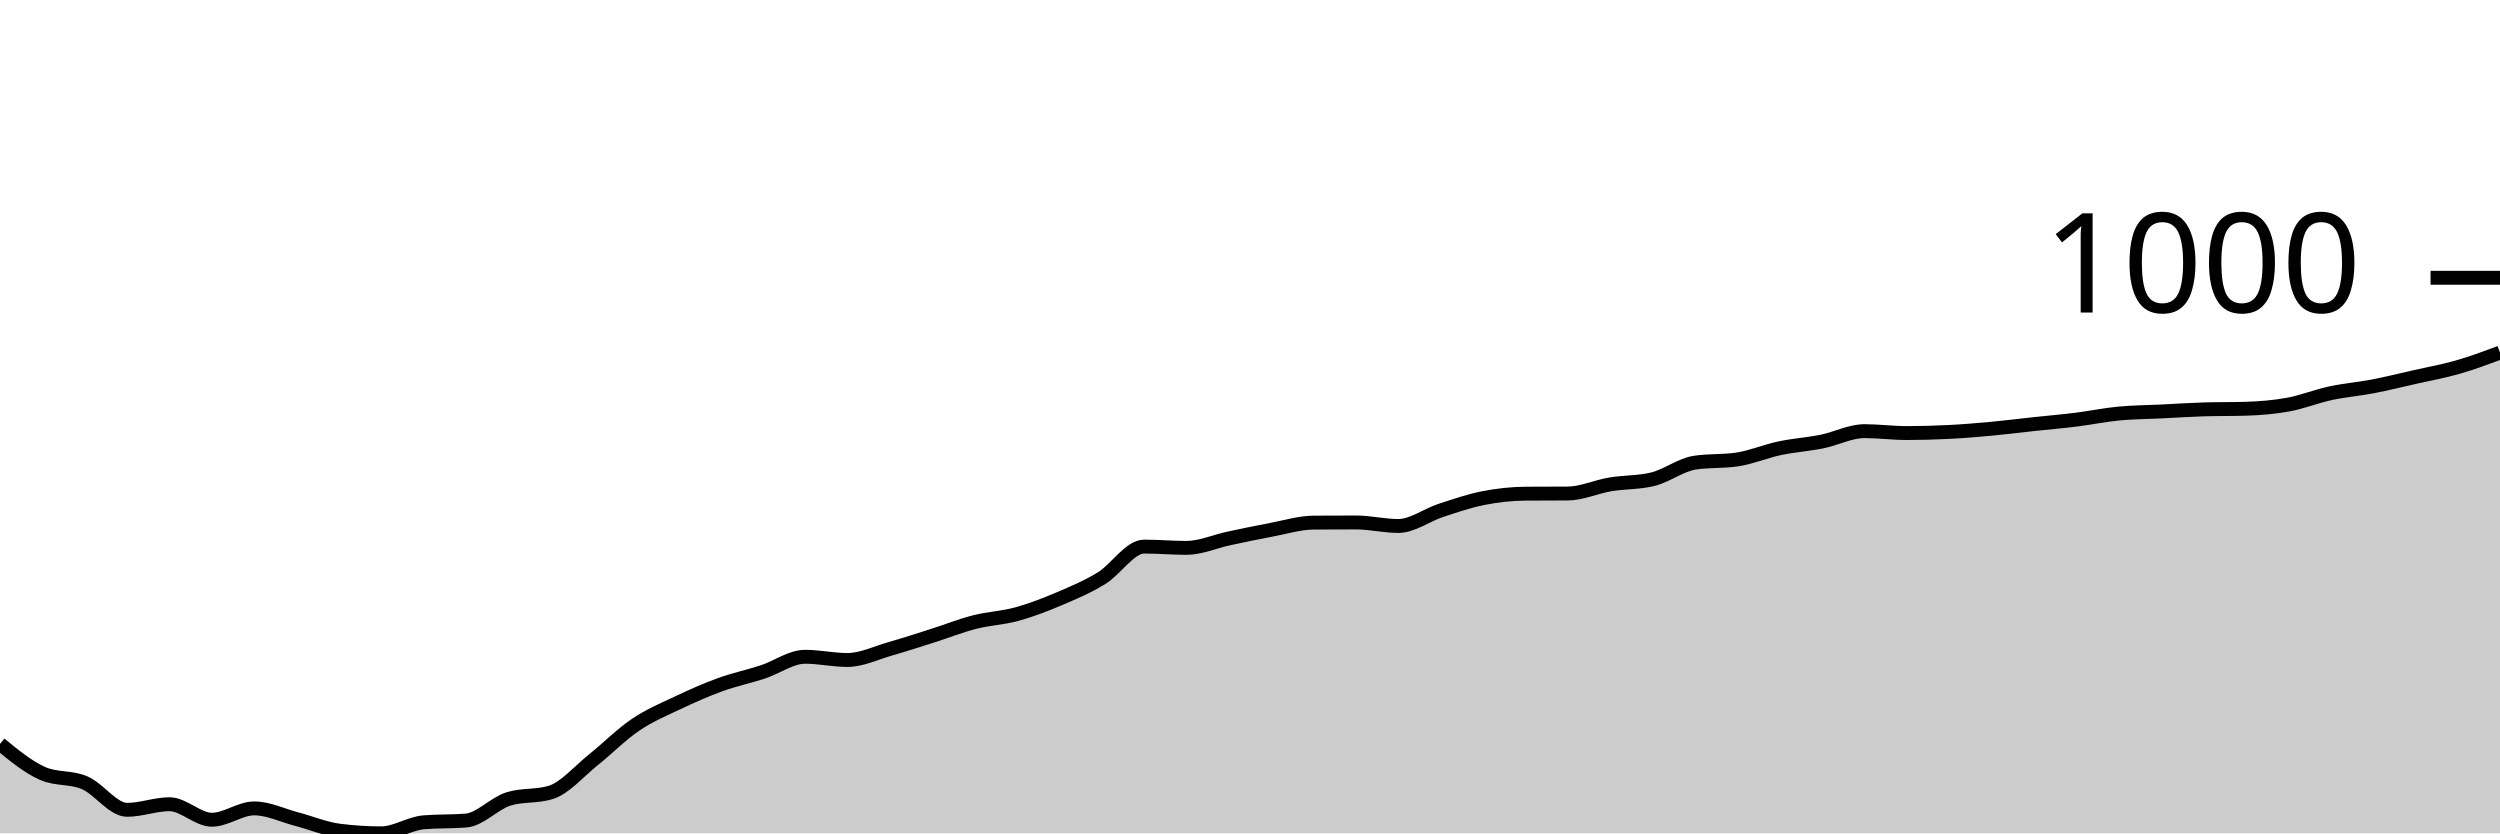
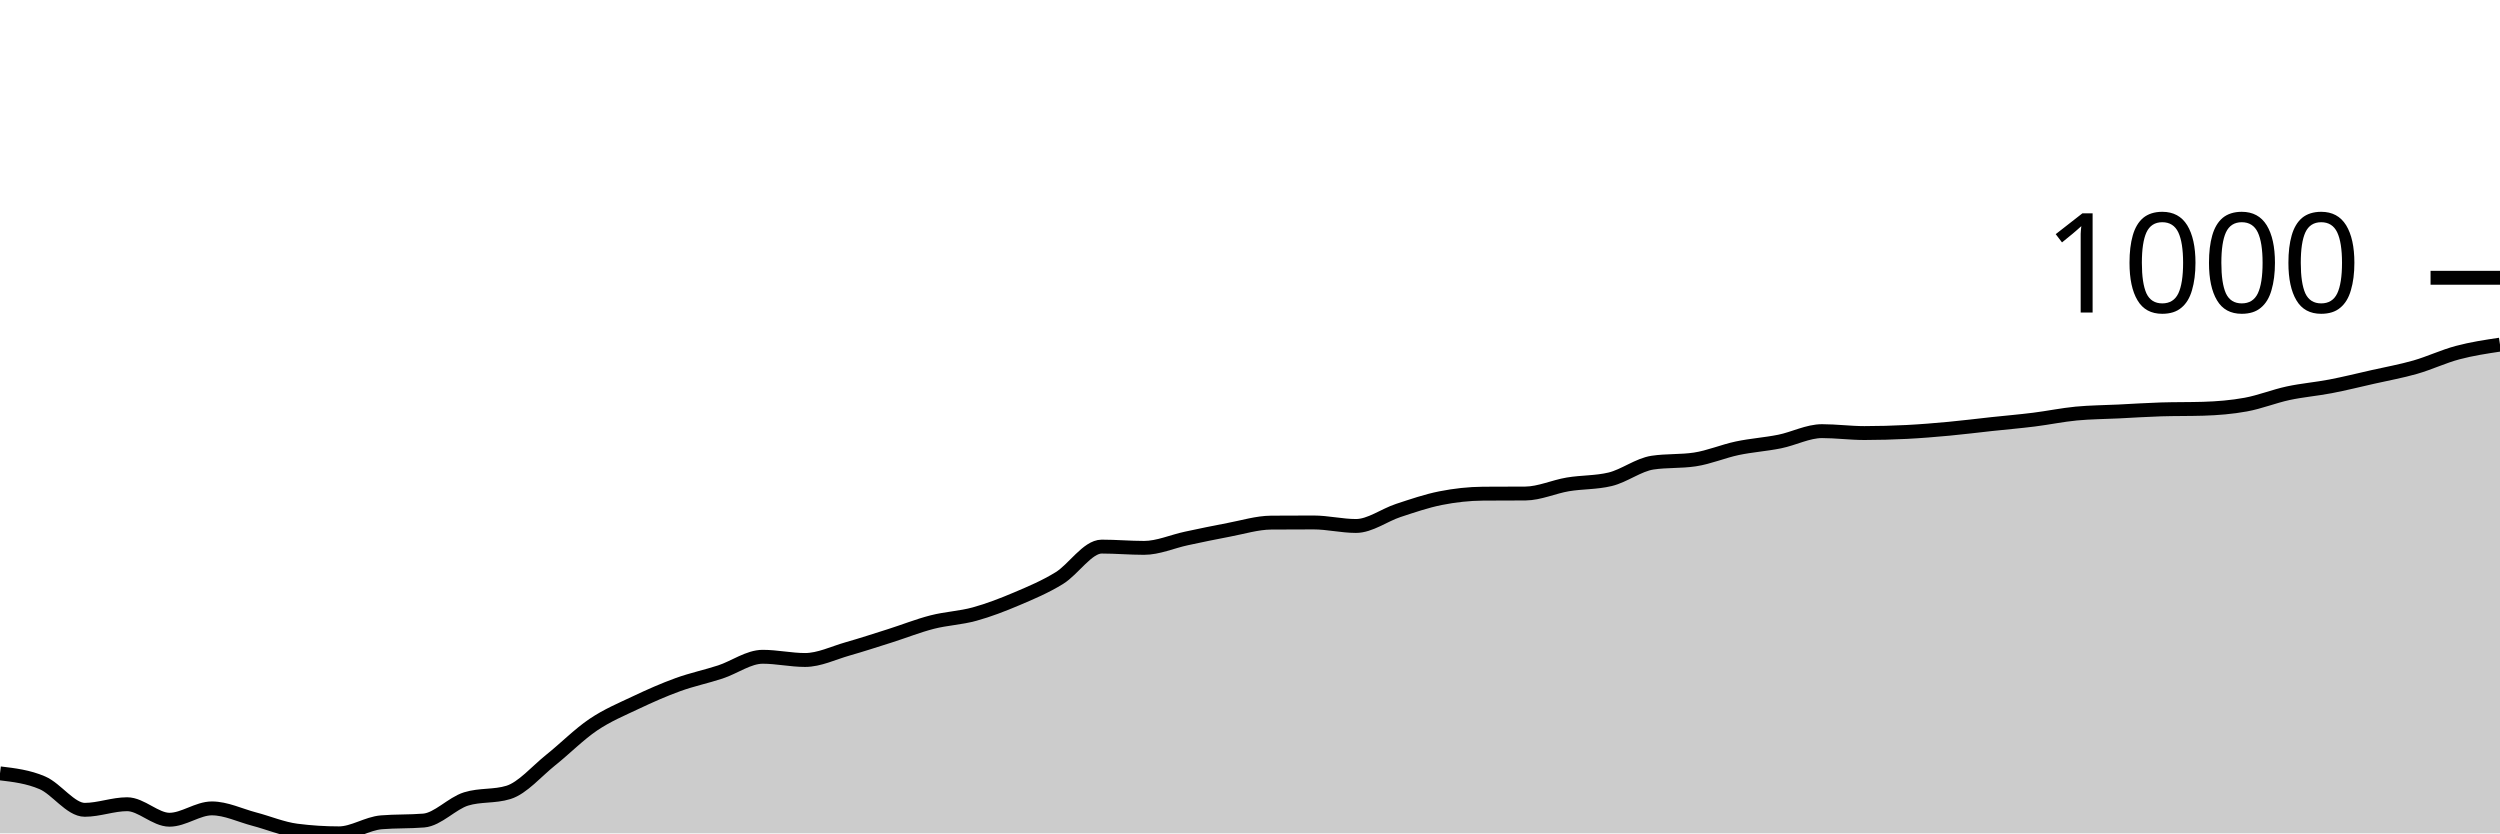
<svg xmlns="http://www.w3.org/2000/svg" viewBox="0 0 180 60">
  <g transform="translate(0,20)">
-     <path class="area" fill="rgba(0, 0, 0, 0.2)" d="M0,33.564C1.017,34.396,2.034,35.229,3.051,35.682C4.068,36.135,5.085,35.924,6.102,36.362C7.119,36.799,8.136,38.307,9.153,38.307C10.169,38.307,11.186,37.904,12.203,37.904C13.22,37.904,14.237,39.021,15.254,39.021C16.271,39.021,17.288,38.204,18.305,38.204C19.322,38.204,20.339,38.709,21.356,38.975C22.373,39.242,23.39,39.674,24.407,39.804C25.424,39.935,26.441,40,27.458,40C28.475,40,29.492,39.29,30.508,39.206C31.525,39.121,32.542,39.163,33.559,39.079C34.576,38.994,35.593,37.839,36.61,37.524C37.627,37.21,38.644,37.367,39.661,37.052C40.678,36.738,41.695,35.527,42.712,34.715C43.729,33.903,44.746,32.869,45.763,32.182C46.78,31.495,47.797,31.075,48.814,30.593C49.831,30.111,50.847,29.66,51.864,29.292C52.881,28.923,53.898,28.716,54.915,28.382C55.932,28.048,56.949,27.288,57.966,27.288C58.983,27.288,60,27.519,61.017,27.519C62.034,27.519,63.051,27.014,64.068,26.724C65.085,26.434,66.102,26.102,67.119,25.78C68.136,25.458,69.153,25.051,70.169,24.79C71.186,24.529,72.203,24.494,73.22,24.214C74.237,23.934,75.254,23.541,76.271,23.109C77.288,22.677,78.305,22.249,79.322,21.623C80.339,20.998,81.356,19.355,82.373,19.355C83.39,19.355,84.407,19.447,85.424,19.447C86.441,19.447,87.458,18.985,88.475,18.768C89.492,18.551,90.508,18.336,91.525,18.146C92.542,17.956,93.559,17.636,94.576,17.628C95.593,17.62,96.61,17.617,97.627,17.617C98.644,17.617,99.661,17.87,100.678,17.87C101.695,17.87,102.712,17.087,103.729,16.753C104.746,16.419,105.763,16.068,106.78,15.866C107.797,15.665,108.814,15.552,109.831,15.544C110.847,15.536,111.864,15.54,112.881,15.533C113.898,15.525,114.915,15.047,115.932,14.876C116.949,14.705,117.966,14.753,118.983,14.508C120,14.262,121.017,13.464,122.034,13.31C123.051,13.157,124.068,13.234,125.085,13.08C126.102,12.927,127.119,12.489,128.136,12.274C129.153,12.059,130.169,11.996,131.186,11.79C132.203,11.585,133.22,11.042,134.237,11.042C135.254,11.042,136.271,11.18,137.288,11.18C138.305,11.18,139.322,11.151,140.339,11.1C141.356,11.048,142.373,10.963,143.39,10.869C144.407,10.775,145.424,10.645,146.441,10.535C147.458,10.426,148.475,10.34,149.492,10.213C150.508,10.086,151.525,9.873,152.542,9.775C153.559,9.678,154.576,9.676,155.593,9.626C156.61,9.576,157.627,9.507,158.644,9.476C159.661,9.445,160.678,9.461,161.695,9.43C162.712,9.399,163.729,9.317,164.746,9.131C165.763,8.945,166.78,8.532,167.797,8.313C168.814,8.094,169.831,8.014,170.847,7.818C171.864,7.622,172.881,7.369,173.898,7.139C174.915,6.908,175.932,6.728,176.949,6.436C177.966,6.145,178.983,5.767,180,5.389L180,40C178.983,40,177.966,40,176.949,40C175.932,40,174.915,40,173.898,40C172.881,40,171.864,40,170.847,40C169.831,40,168.814,40,167.797,40C166.78,40,165.763,40,164.746,40C163.729,40,162.712,40,161.695,40C160.678,40,159.661,40,158.644,40C157.627,40,156.61,40,155.593,40C154.576,40,153.559,40,152.542,40C151.525,40,150.508,40,149.492,40C148.475,40,147.458,40,146.441,40C145.424,40,144.407,40,143.39,40C142.373,40,141.356,40,140.339,40C139.322,40,138.305,40,137.288,40C136.271,40,135.254,40,134.237,40C133.22,40,132.203,40,131.186,40C130.169,40,129.153,40,128.136,40C127.119,40,126.102,40,125.085,40C124.068,40,123.051,40,122.034,40C121.017,40,120,40,118.983,40C117.966,40,116.949,40,115.932,40C114.915,40,113.898,40,112.881,40C111.864,40,110.847,40,109.831,40C108.814,40,107.797,40,106.78,40C105.763,40,104.746,40,103.729,40C102.712,40,101.695,40,100.678,40C99.661,40,98.644,40,97.627,40C96.61,40,95.593,40,94.576,40C93.559,40,92.542,40,91.525,40C90.508,40,89.492,40,88.475,40C87.458,40,86.441,40,85.424,40C84.407,40,83.39,40,82.373,40C81.356,40,80.339,40,79.322,40C78.305,40,77.288,40,76.271,40C75.254,40,74.237,40,73.22,40C72.203,40,71.186,40,70.169,40C69.153,40,68.136,40,67.119,40C66.102,40,65.085,40,64.068,40C63.051,40,62.034,40,61.017,40C60,40,58.983,40,57.966,40C56.949,40,55.932,40,54.915,40C53.898,40,52.881,40,51.864,40C50.847,40,49.831,40,48.814,40C47.797,40,46.78,40,45.763,40C44.746,40,43.729,40,42.712,40C41.695,40,40.678,40,39.661,40C38.644,40,37.627,40,36.61,40C35.593,40,34.576,40,33.559,40C32.542,40,31.525,40,30.508,40C29.492,40,28.475,40,27.458,40C26.441,40,25.424,40,24.407,40C23.39,40,22.373,40,21.356,40C20.339,40,19.322,40,18.305,40C17.288,40,16.271,40,15.254,40C14.237,40,13.22,40,12.203,40C11.186,40,10.169,40,9.153,40C8.136,40,7.119,40,6.102,40C5.085,40,4.068,40,3.051,40C2.034,40,1.017,40,0,40Z" />
-     <path class="line" stroke="black" fill="none" d="M0,33.564C1.017,34.396,2.034,35.229,3.051,35.682C4.068,36.135,5.085,35.924,6.102,36.362C7.119,36.799,8.136,38.307,9.153,38.307C10.169,38.307,11.186,37.904,12.203,37.904C13.22,37.904,14.237,39.021,15.254,39.021C16.271,39.021,17.288,38.204,18.305,38.204C19.322,38.204,20.339,38.709,21.356,38.975C22.373,39.242,23.39,39.674,24.407,39.804C25.424,39.935,26.441,40,27.458,40C28.475,40,29.492,39.29,30.508,39.206C31.525,39.121,32.542,39.163,33.559,39.079C34.576,38.994,35.593,37.839,36.61,37.524C37.627,37.21,38.644,37.367,39.661,37.052C40.678,36.738,41.695,35.527,42.712,34.715C43.729,33.903,44.746,32.869,45.763,32.182C46.78,31.495,47.797,31.075,48.814,30.593C49.831,30.111,50.847,29.66,51.864,29.292C52.881,28.923,53.898,28.716,54.915,28.382C55.932,28.048,56.949,27.288,57.966,27.288C58.983,27.288,60,27.519,61.017,27.519C62.034,27.519,63.051,27.014,64.068,26.724C65.085,26.434,66.102,26.102,67.119,25.78C68.136,25.458,69.153,25.051,70.169,24.79C71.186,24.529,72.203,24.494,73.22,24.214C74.237,23.934,75.254,23.541,76.271,23.109C77.288,22.677,78.305,22.249,79.322,21.623C80.339,20.998,81.356,19.355,82.373,19.355C83.39,19.355,84.407,19.447,85.424,19.447C86.441,19.447,87.458,18.985,88.475,18.768C89.492,18.551,90.508,18.336,91.525,18.146C92.542,17.956,93.559,17.636,94.576,17.628C95.593,17.62,96.61,17.617,97.627,17.617C98.644,17.617,99.661,17.87,100.678,17.87C101.695,17.87,102.712,17.087,103.729,16.753C104.746,16.419,105.763,16.068,106.78,15.866C107.797,15.665,108.814,15.552,109.831,15.544C110.847,15.536,111.864,15.54,112.881,15.533C113.898,15.525,114.915,15.047,115.932,14.876C116.949,14.705,117.966,14.753,118.983,14.508C120,14.262,121.017,13.464,122.034,13.31C123.051,13.157,124.068,13.234,125.085,13.08C126.102,12.927,127.119,12.489,128.136,12.274C129.153,12.059,130.169,11.996,131.186,11.79C132.203,11.585,133.22,11.042,134.237,11.042C135.254,11.042,136.271,11.18,137.288,11.18C138.305,11.18,139.322,11.151,140.339,11.1C141.356,11.048,142.373,10.963,143.39,10.869C144.407,10.775,145.424,10.645,146.441,10.535C147.458,10.426,148.475,10.34,149.492,10.213C150.508,10.086,151.525,9.873,152.542,9.775C153.559,9.678,154.576,9.676,155.593,9.626C156.61,9.576,157.627,9.507,158.644,9.476C159.661,9.445,160.678,9.461,161.695,9.43C162.712,9.399,163.729,9.317,164.746,9.131C165.763,8.945,166.78,8.532,167.797,8.313C168.814,8.094,169.831,8.014,170.847,7.818C171.864,7.622,172.881,7.369,173.898,7.139C174.915,6.908,175.932,6.728,176.949,6.436C177.966,6.145,178.983,5.767,180,5.389" />
+     <path class="area" fill="rgba(0, 0, 0, 0.2)" d="M0,35.682C1.017,35.803,2.034,35.924,3.051,36.362C4.068,36.799,5.085,38.307,6.102,38.307C7.119,38.307,8.136,37.904,9.153,37.904C10.169,37.904,11.186,39.021,12.203,39.021C13.22,39.021,14.237,38.204,15.254,38.204C16.271,38.204,17.288,38.709,18.305,38.975C19.322,39.242,20.339,39.674,21.356,39.804C22.373,39.935,23.39,40,24.407,40C25.424,40,26.441,39.29,27.458,39.206C28.475,39.121,29.492,39.163,30.508,39.079C31.525,38.994,32.542,37.839,33.559,37.524C34.576,37.21,35.593,37.367,36.61,37.052C37.627,36.738,38.644,35.527,39.661,34.715C40.678,33.903,41.695,32.869,42.712,32.182C43.729,31.495,44.746,31.075,45.763,30.593C46.78,30.111,47.797,29.66,48.814,29.292C49.831,28.923,50.847,28.716,51.864,28.382C52.881,28.048,53.898,27.288,54.915,27.288C55.932,27.288,56.949,27.519,57.966,27.519C58.983,27.519,60,27.014,61.017,26.724C62.034,26.434,63.051,26.102,64.068,25.78C65.085,25.458,66.102,25.051,67.119,24.79C68.136,24.529,69.153,24.494,70.169,24.214C71.186,23.934,72.203,23.541,73.22,23.109C74.237,22.677,75.254,22.249,76.271,21.623C77.288,20.998,78.305,19.355,79.322,19.355C80.339,19.355,81.356,19.447,82.373,19.447C83.39,19.447,84.407,18.985,85.424,18.768C86.441,18.551,87.458,18.336,88.475,18.146C89.492,17.956,90.508,17.636,91.525,17.628C92.542,17.62,93.559,17.617,94.576,17.617C95.593,17.617,96.61,17.87,97.627,17.87C98.644,17.87,99.661,17.087,100.678,16.753C101.695,16.419,102.712,16.068,103.729,15.866C104.746,15.665,105.763,15.552,106.78,15.544C107.797,15.536,108.814,15.54,109.831,15.533C110.847,15.525,111.864,15.047,112.881,14.876C113.898,14.705,114.915,14.753,115.932,14.508C116.949,14.262,117.966,13.464,118.983,13.31C120,13.157,121.017,13.234,122.034,13.08C123.051,12.927,124.068,12.489,125.085,12.274C126.102,12.059,127.119,11.996,128.136,11.79C129.153,11.585,130.169,11.042,131.186,11.042C132.203,11.042,133.22,11.18,134.237,11.18C135.254,11.18,136.271,11.151,137.288,11.1C138.305,11.048,139.322,10.963,140.339,10.869C141.356,10.775,142.373,10.645,143.39,10.535C144.407,10.426,145.424,10.34,146.441,10.213C147.458,10.086,148.475,9.873,149.492,9.775C150.508,9.678,151.525,9.676,152.542,9.626C153.559,9.576,154.576,9.507,155.593,9.476C156.61,9.445,157.627,9.461,158.644,9.43C159.661,9.399,160.678,9.317,161.695,9.131C162.712,8.945,163.729,8.532,164.746,8.313C165.763,8.094,166.78,8.014,167.797,7.818C168.814,7.622,169.831,7.369,170.847,7.139C171.864,6.908,172.881,6.728,173.898,6.436C174.915,6.145,175.932,5.659,176.949,5.389C177.966,5.118,178.983,4.965,180,4.813L180,40C178.983,40,177.966,40,176.949,40C175.932,40,174.915,40,173.898,40C172.881,40,171.864,40,170.847,40C169.831,40,168.814,40,167.797,40C166.78,40,165.763,40,164.746,40C163.729,40,162.712,40,161.695,40C160.678,40,159.661,40,158.644,40C157.627,40,156.61,40,155.593,40C154.576,40,153.559,40,152.542,40C151.525,40,150.508,40,149.492,40C148.475,40,147.458,40,146.441,40C145.424,40,144.407,40,143.39,40C142.373,40,141.356,40,140.339,40C139.322,40,138.305,40,137.288,40C136.271,40,135.254,40,134.237,40C133.22,40,132.203,40,131.186,40C130.169,40,129.153,40,128.136,40C127.119,40,126.102,40,125.085,40C124.068,40,123.051,40,122.034,40C121.017,40,120,40,118.983,40C117.966,40,116.949,40,115.932,40C114.915,40,113.898,40,112.881,40C111.864,40,110.847,40,109.831,40C108.814,40,107.797,40,106.78,40C105.763,40,104.746,40,103.729,40C102.712,40,101.695,40,100.678,40C99.661,40,98.644,40,97.627,40C96.61,40,95.593,40,94.576,40C93.559,40,92.542,40,91.525,40C90.508,40,89.492,40,88.475,40C87.458,40,86.441,40,85.424,40C84.407,40,83.39,40,82.373,40C81.356,40,80.339,40,79.322,40C78.305,40,77.288,40,76.271,40C75.254,40,74.237,40,73.22,40C72.203,40,71.186,40,70.169,40C69.153,40,68.136,40,67.119,40C66.102,40,65.085,40,64.068,40C63.051,40,62.034,40,61.017,40C60,40,58.983,40,57.966,40C56.949,40,55.932,40,54.915,40C53.898,40,52.881,40,51.864,40C50.847,40,49.831,40,48.814,40C47.797,40,46.78,40,45.763,40C44.746,40,43.729,40,42.712,40C41.695,40,40.678,40,39.661,40C38.644,40,37.627,40,36.61,40C35.593,40,34.576,40,33.559,40C32.542,40,31.525,40,30.508,40C29.492,40,28.475,40,27.458,40C26.441,40,25.424,40,24.407,40C23.39,40,22.373,40,21.356,40C20.339,40,19.322,40,18.305,40C17.288,40,16.271,40,15.254,40C14.237,40,13.22,40,12.203,40C11.186,40,10.169,40,9.153,40C8.136,40,7.119,40,6.102,40C5.085,40,4.068,40,3.051,40C2.034,40,1.017,40,0,40Z" />
+     <path class="line" stroke="black" fill="none" d="M0,35.682C1.017,35.803,2.034,35.924,3.051,36.362C4.068,36.799,5.085,38.307,6.102,38.307C7.119,38.307,8.136,37.904,9.153,37.904C10.169,37.904,11.186,39.021,12.203,39.021C13.22,39.021,14.237,38.204,15.254,38.204C16.271,38.204,17.288,38.709,18.305,38.975C19.322,39.242,20.339,39.674,21.356,39.804C22.373,39.935,23.39,40,24.407,40C25.424,40,26.441,39.29,27.458,39.206C28.475,39.121,29.492,39.163,30.508,39.079C31.525,38.994,32.542,37.839,33.559,37.524C34.576,37.21,35.593,37.367,36.61,37.052C37.627,36.738,38.644,35.527,39.661,34.715C40.678,33.903,41.695,32.869,42.712,32.182C43.729,31.495,44.746,31.075,45.763,30.593C46.78,30.111,47.797,29.66,48.814,29.292C49.831,28.923,50.847,28.716,51.864,28.382C52.881,28.048,53.898,27.288,54.915,27.288C55.932,27.288,56.949,27.519,57.966,27.519C58.983,27.519,60,27.014,61.017,26.724C62.034,26.434,63.051,26.102,64.068,25.78C65.085,25.458,66.102,25.051,67.119,24.79C68.136,24.529,69.153,24.494,70.169,24.214C71.186,23.934,72.203,23.541,73.22,23.109C74.237,22.677,75.254,22.249,76.271,21.623C77.288,20.998,78.305,19.355,79.322,19.355C80.339,19.355,81.356,19.447,82.373,19.447C83.39,19.447,84.407,18.985,85.424,18.768C86.441,18.551,87.458,18.336,88.475,18.146C89.492,17.956,90.508,17.636,91.525,17.628C92.542,17.62,93.559,17.617,94.576,17.617C95.593,17.617,96.61,17.87,97.627,17.87C98.644,17.87,99.661,17.087,100.678,16.753C101.695,16.419,102.712,16.068,103.729,15.866C104.746,15.665,105.763,15.552,106.78,15.544C107.797,15.536,108.814,15.54,109.831,15.533C110.847,15.525,111.864,15.047,112.881,14.876C113.898,14.705,114.915,14.753,115.932,14.508C116.949,14.262,117.966,13.464,118.983,13.31C120,13.157,121.017,13.234,122.034,13.08C123.051,12.927,124.068,12.489,125.085,12.274C126.102,12.059,127.119,11.996,128.136,11.79C129.153,11.585,130.169,11.042,131.186,11.042C132.203,11.042,133.22,11.18,134.237,11.18C135.254,11.18,136.271,11.151,137.288,11.1C138.305,11.048,139.322,10.963,140.339,10.869C141.356,10.775,142.373,10.645,143.39,10.535C144.407,10.426,145.424,10.34,146.441,10.213C147.458,10.086,148.475,9.873,149.492,9.775C150.508,9.678,151.525,9.676,152.542,9.626C153.559,9.576,154.576,9.507,155.593,9.476C156.61,9.445,157.627,9.461,158.644,9.43C159.661,9.399,160.678,9.317,161.695,9.131C162.712,8.945,163.729,8.532,164.746,8.313C165.763,8.094,166.78,8.014,167.797,7.818C168.814,7.622,169.831,7.369,170.847,7.139C171.864,6.908,172.881,6.728,173.898,6.436C174.915,6.145,175.932,5.659,176.949,5.389C177.966,5.118,178.983,4.965,180,4.813" />
    <path class="axis-ceiling" stroke-width="1" stroke="black" fill="none" d="M175,0L180,0" />
    <text class="axis-ceiling-label" font-family="sans-serif" text-anchor="end" font-size="10px" x="170" y="2.5">1000</text>
  </g>
</svg>
